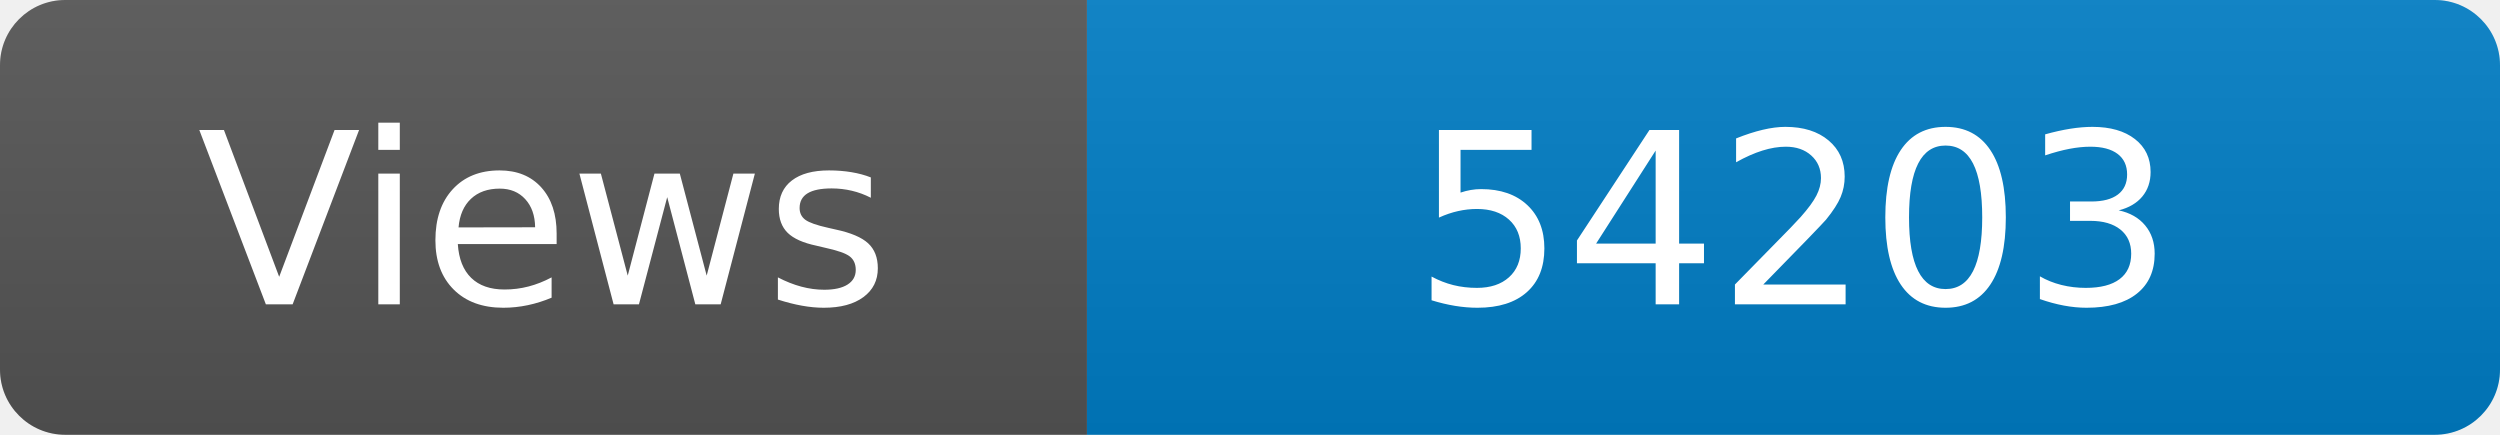
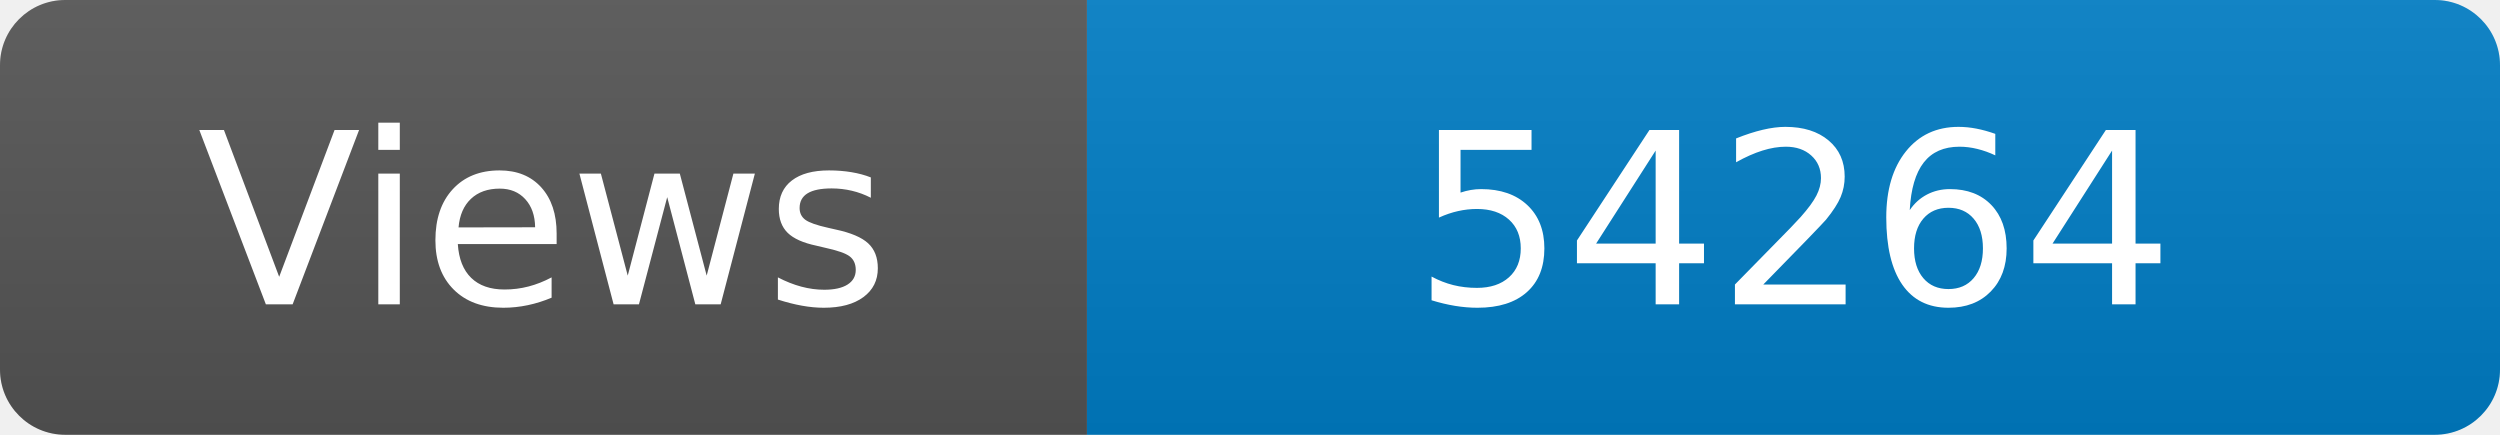
<svg xmlns="http://www.w3.org/2000/svg" width="115" height="20" role="img" aria-label="Maintained?: yes">
  <linearGradient id="s" x2="0" y2="100%">
    <stop offset="0" stop-color="#bbb" stop-opacity=".1" />
    <stop offset="1" stop-opacity=".1" />
  </linearGradient>
  <clipPath id="r">
    <rect width="115" height="20" rx="3" fill="#fff" />
  </clipPath>
  <g clip-path="url(#r)">
    <rect width="50" height="20" fill="#555" />
    <rect x="50" width="160" height="20" fill="#007ec6" />
    <rect width="115" height="20" fill="url(#s)" />
  </g>
  <g fill="#fff" text-anchor="middle" font-family="Verdana,Geneva,DejaVu Sans,sans-serif" font-size="110">
    <text x="250" y="140" transform="scale(.1)" fill="#fff">Views</text>
-     <text x="825" y="140" transform="scale(.1)" fill="#fff">54203</text>
+     <text x="825" y="140" transform="scale(.1)" fill="#fff">54264</text>
  </g>
</svg>
